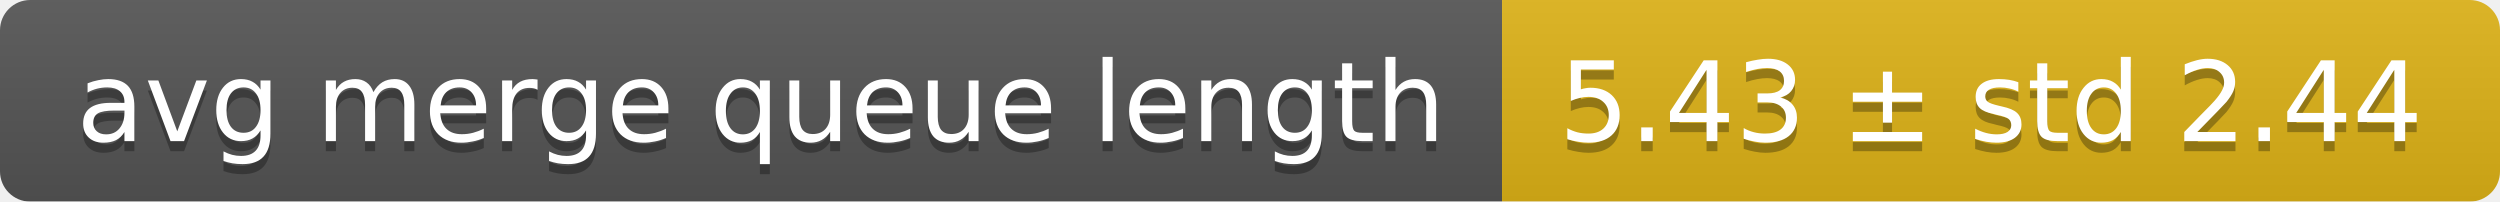
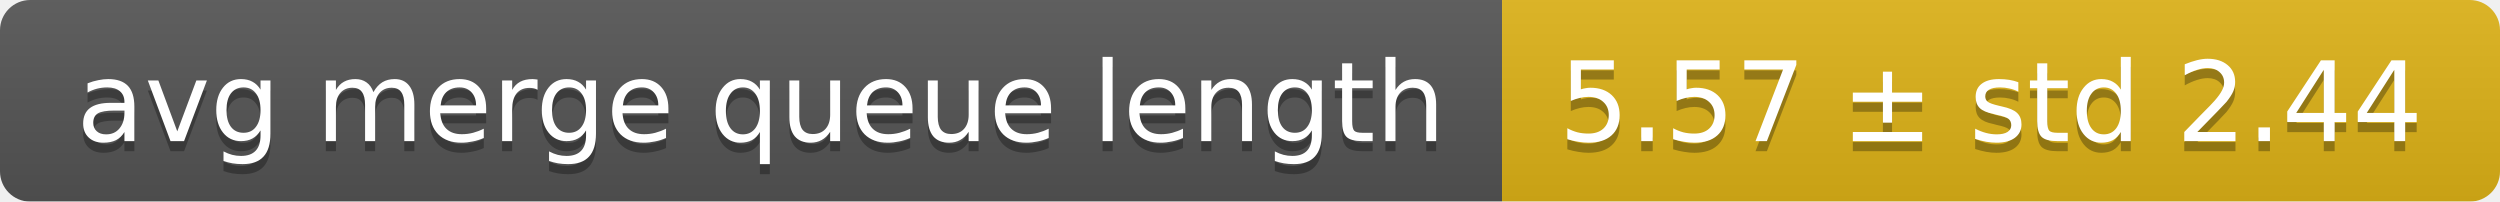
<svg xmlns="http://www.w3.org/2000/svg" width="248" height="20">
  <linearGradient id="smooth" x2="0" y2="100%">
    <stop offset="0" stop-color="#bbb" stop-opacity=".1" />
    <stop offset="1" stop-opacity=".1" />
  </linearGradient>
  <mask id="round">
    <rect width="248" height="20" rx="3" fill="#fff" />
  </mask>
  <g mask="url(#round)">
    <rect width="149" height="20" fill="#555" />
    <rect x="149" width="99" height="20" fill="#dfb317" />
    <rect width="248" height="20" fill="url(#smooth)" />
  </g>
  <g fill="#fff" text-anchor="middle" font-family="DejaVu Sans,Verdana,Geneva,sans-serif" font-size="11">
    <text x="75.5" y="15" fill="#010101" fill-opacity=".3">avg merge queue length</text>
    <text x="75.5" y="14">avg merge queue length</text>
-     <text x="197.5" y="15" fill="#010101" fill-opacity=".3">5.43 ± std 2.44</text>
-     <text x="197.5" y="14">5.43 ± std 2.44</text>
+     <text x="197.5" y="15" fill="#010101" fill-opacity=".3">5.57 ± std 2.44</text>
+     <text x="197.5" y="14">5.57 ± std 2.44</text>
  </g>
</svg>
